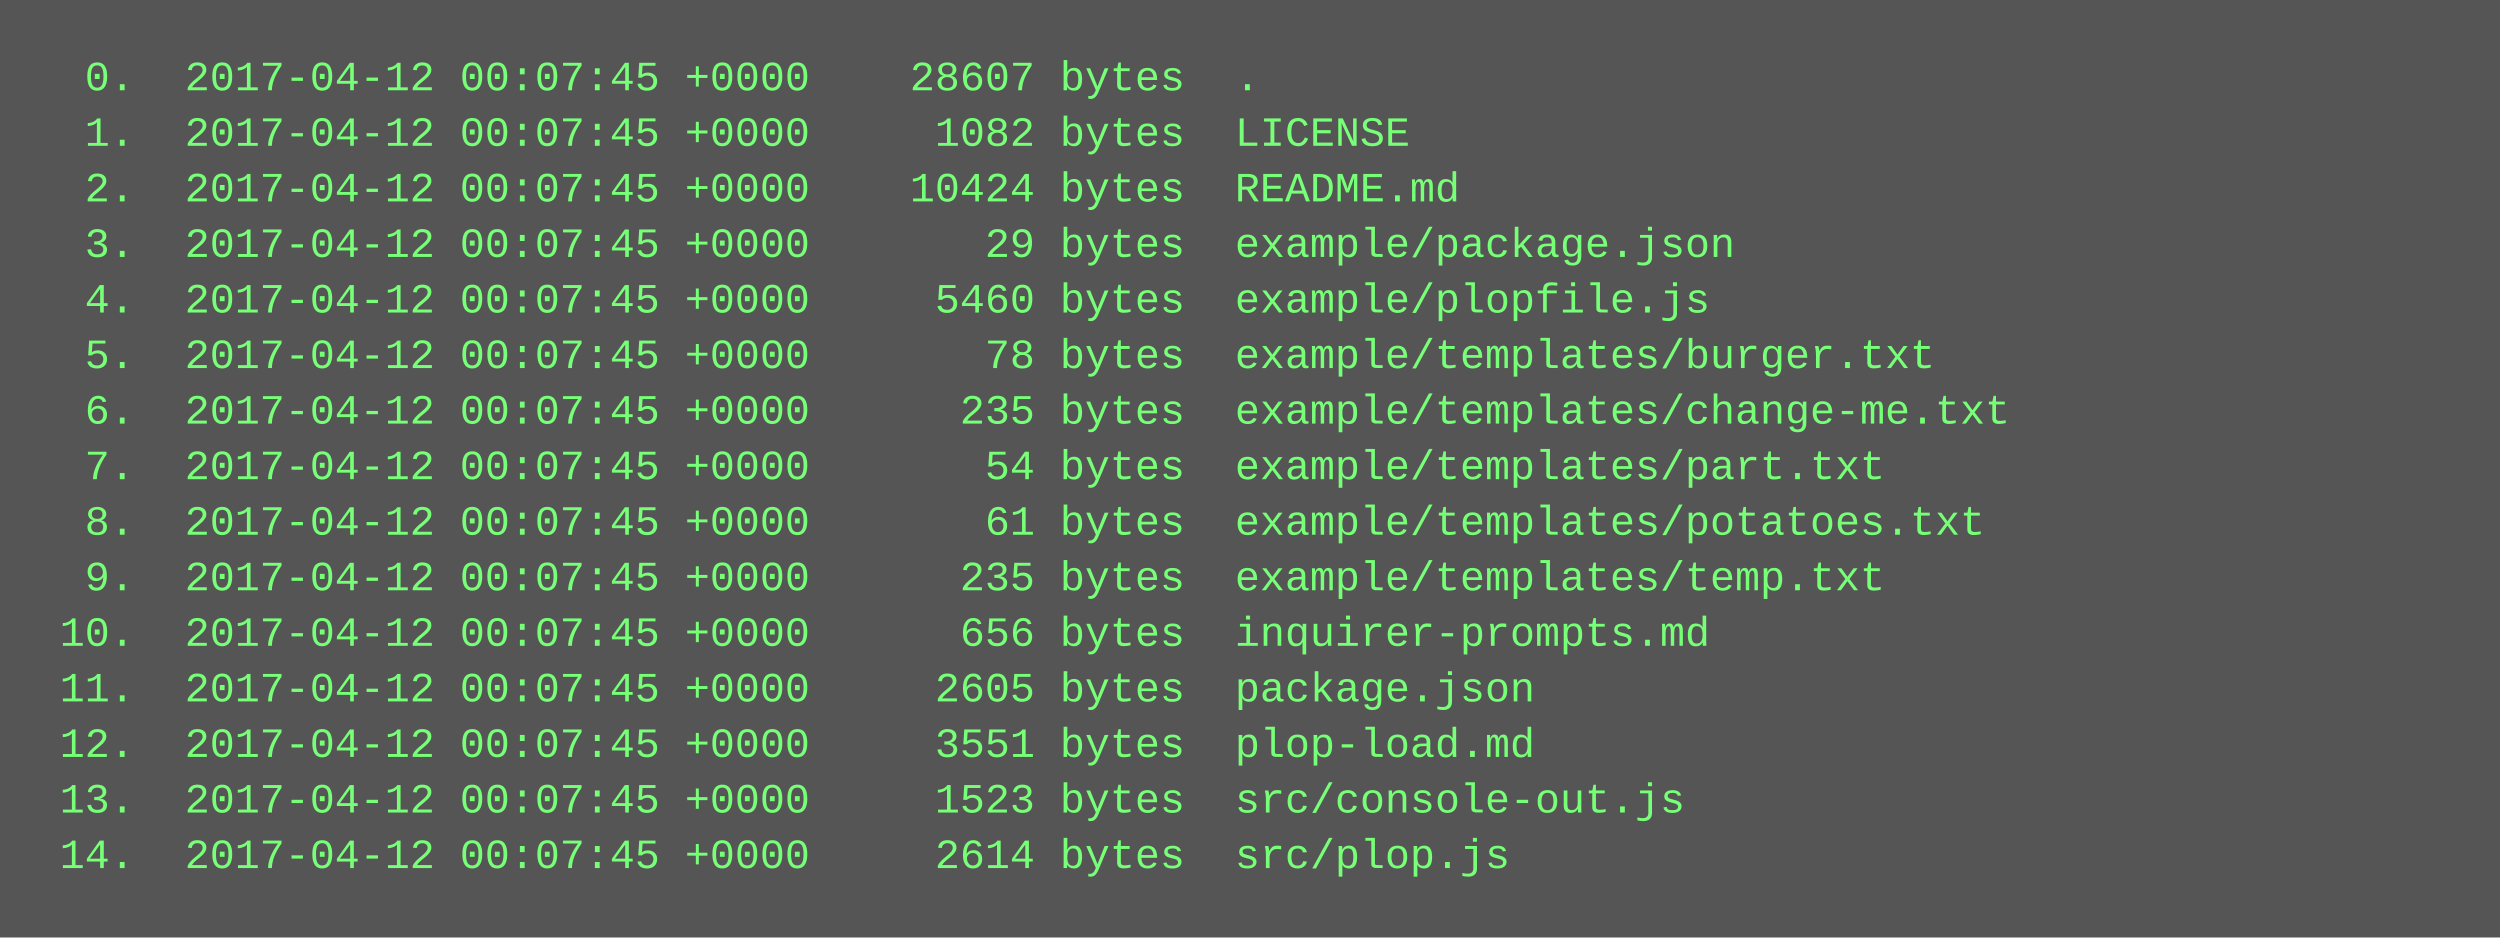
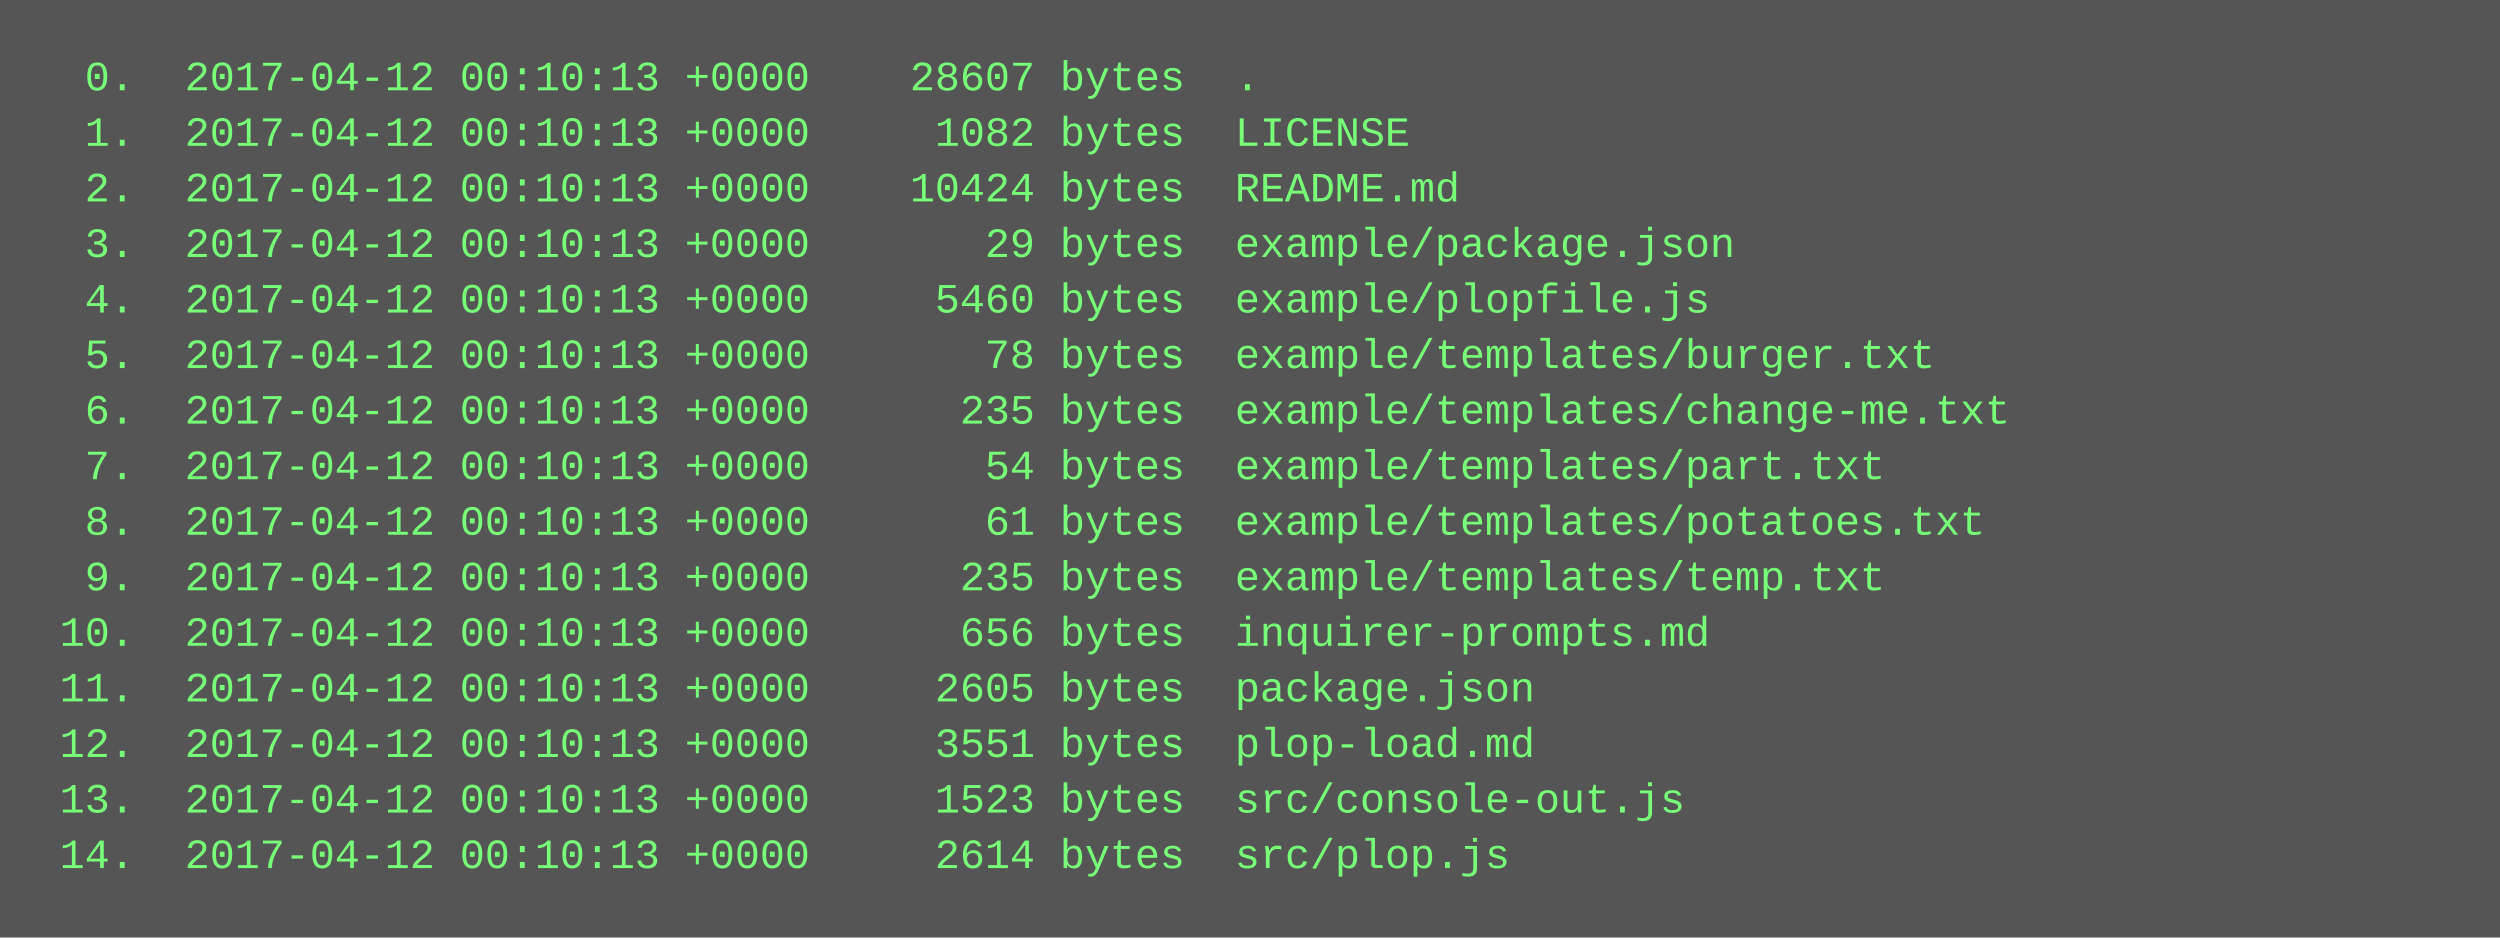
<svg xmlns="http://www.w3.org/2000/svg" height="270" width="720">
  <rect height="270" fill="#555" width="720" />
  <text fill="#7f7" font-family="Courier New" font-size="12" xml:space="preserve">
-     <tspan x="10" y="26">  0.  2017-04-12 00:07:45 +0000    28607 bytes  .</tspan>
-     <tspan x="10" y="42">  1.  2017-04-12 00:07:45 +0000     1082 bytes  LICENSE</tspan>
-     <tspan x="10" y="58">  2.  2017-04-12 00:07:45 +0000    10424 bytes  README.md</tspan>
-     <tspan x="10" y="74">  3.  2017-04-12 00:07:45 +0000       29 bytes  example/package.json</tspan>
-     <tspan x="10" y="90">  4.  2017-04-12 00:07:45 +0000     5460 bytes  example/plopfile.js</tspan>
-     <tspan x="10" y="106">  5.  2017-04-12 00:07:45 +0000       78 bytes  example/templates/burger.txt</tspan>
-     <tspan x="10" y="122">  6.  2017-04-12 00:07:45 +0000      235 bytes  example/templates/change-me.txt</tspan>
-     <tspan x="10" y="138">  7.  2017-04-12 00:07:45 +0000       54 bytes  example/templates/part.txt</tspan>
-     <tspan x="10" y="154">  8.  2017-04-12 00:07:45 +0000       61 bytes  example/templates/potatoes.txt</tspan>
-     <tspan x="10" y="170">  9.  2017-04-12 00:07:45 +0000      235 bytes  example/templates/temp.txt</tspan>
-     <tspan x="10" y="186"> 10.  2017-04-12 00:07:45 +0000      656 bytes  inquirer-prompts.md</tspan>
-     <tspan x="10" y="202"> 11.  2017-04-12 00:07:45 +0000     2605 bytes  package.json</tspan>
-     <tspan x="10" y="218"> 12.  2017-04-12 00:07:45 +0000     3551 bytes  plop-load.md</tspan>
-     <tspan x="10" y="234"> 13.  2017-04-12 00:07:45 +0000     1523 bytes  src/console-out.js</tspan>
-     <tspan x="10" y="250"> 14.  2017-04-12 00:07:45 +0000     2614 bytes  src/plop.js</tspan>
+     <tspan x="10" y="26">  0.  2017-04-12 00:10:13 +0000    28607 bytes  .</tspan>
+     <tspan x="10" y="42">  1.  2017-04-12 00:10:13 +0000     1082 bytes  LICENSE</tspan>
+     <tspan x="10" y="58">  2.  2017-04-12 00:10:13 +0000    10424 bytes  README.md</tspan>
+     <tspan x="10" y="74">  3.  2017-04-12 00:10:13 +0000       29 bytes  example/package.json</tspan>
+     <tspan x="10" y="90">  4.  2017-04-12 00:10:13 +0000     5460 bytes  example/plopfile.js</tspan>
+     <tspan x="10" y="106">  5.  2017-04-12 00:10:13 +0000       78 bytes  example/templates/burger.txt</tspan>
+     <tspan x="10" y="122">  6.  2017-04-12 00:10:13 +0000      235 bytes  example/templates/change-me.txt</tspan>
+     <tspan x="10" y="138">  7.  2017-04-12 00:10:13 +0000       54 bytes  example/templates/part.txt</tspan>
+     <tspan x="10" y="154">  8.  2017-04-12 00:10:13 +0000       61 bytes  example/templates/potatoes.txt</tspan>
+     <tspan x="10" y="170">  9.  2017-04-12 00:10:13 +0000      235 bytes  example/templates/temp.txt</tspan>
+     <tspan x="10" y="186"> 10.  2017-04-12 00:10:13 +0000      656 bytes  inquirer-prompts.md</tspan>
+     <tspan x="10" y="202"> 11.  2017-04-12 00:10:13 +0000     2605 bytes  package.json</tspan>
+     <tspan x="10" y="218"> 12.  2017-04-12 00:10:13 +0000     3551 bytes  plop-load.md</tspan>
+     <tspan x="10" y="234"> 13.  2017-04-12 00:10:13 +0000     1523 bytes  src/console-out.js</tspan>
+     <tspan x="10" y="250"> 14.  2017-04-12 00:10:13 +0000     2614 bytes  src/plop.js</tspan>
  </text>
</svg>
